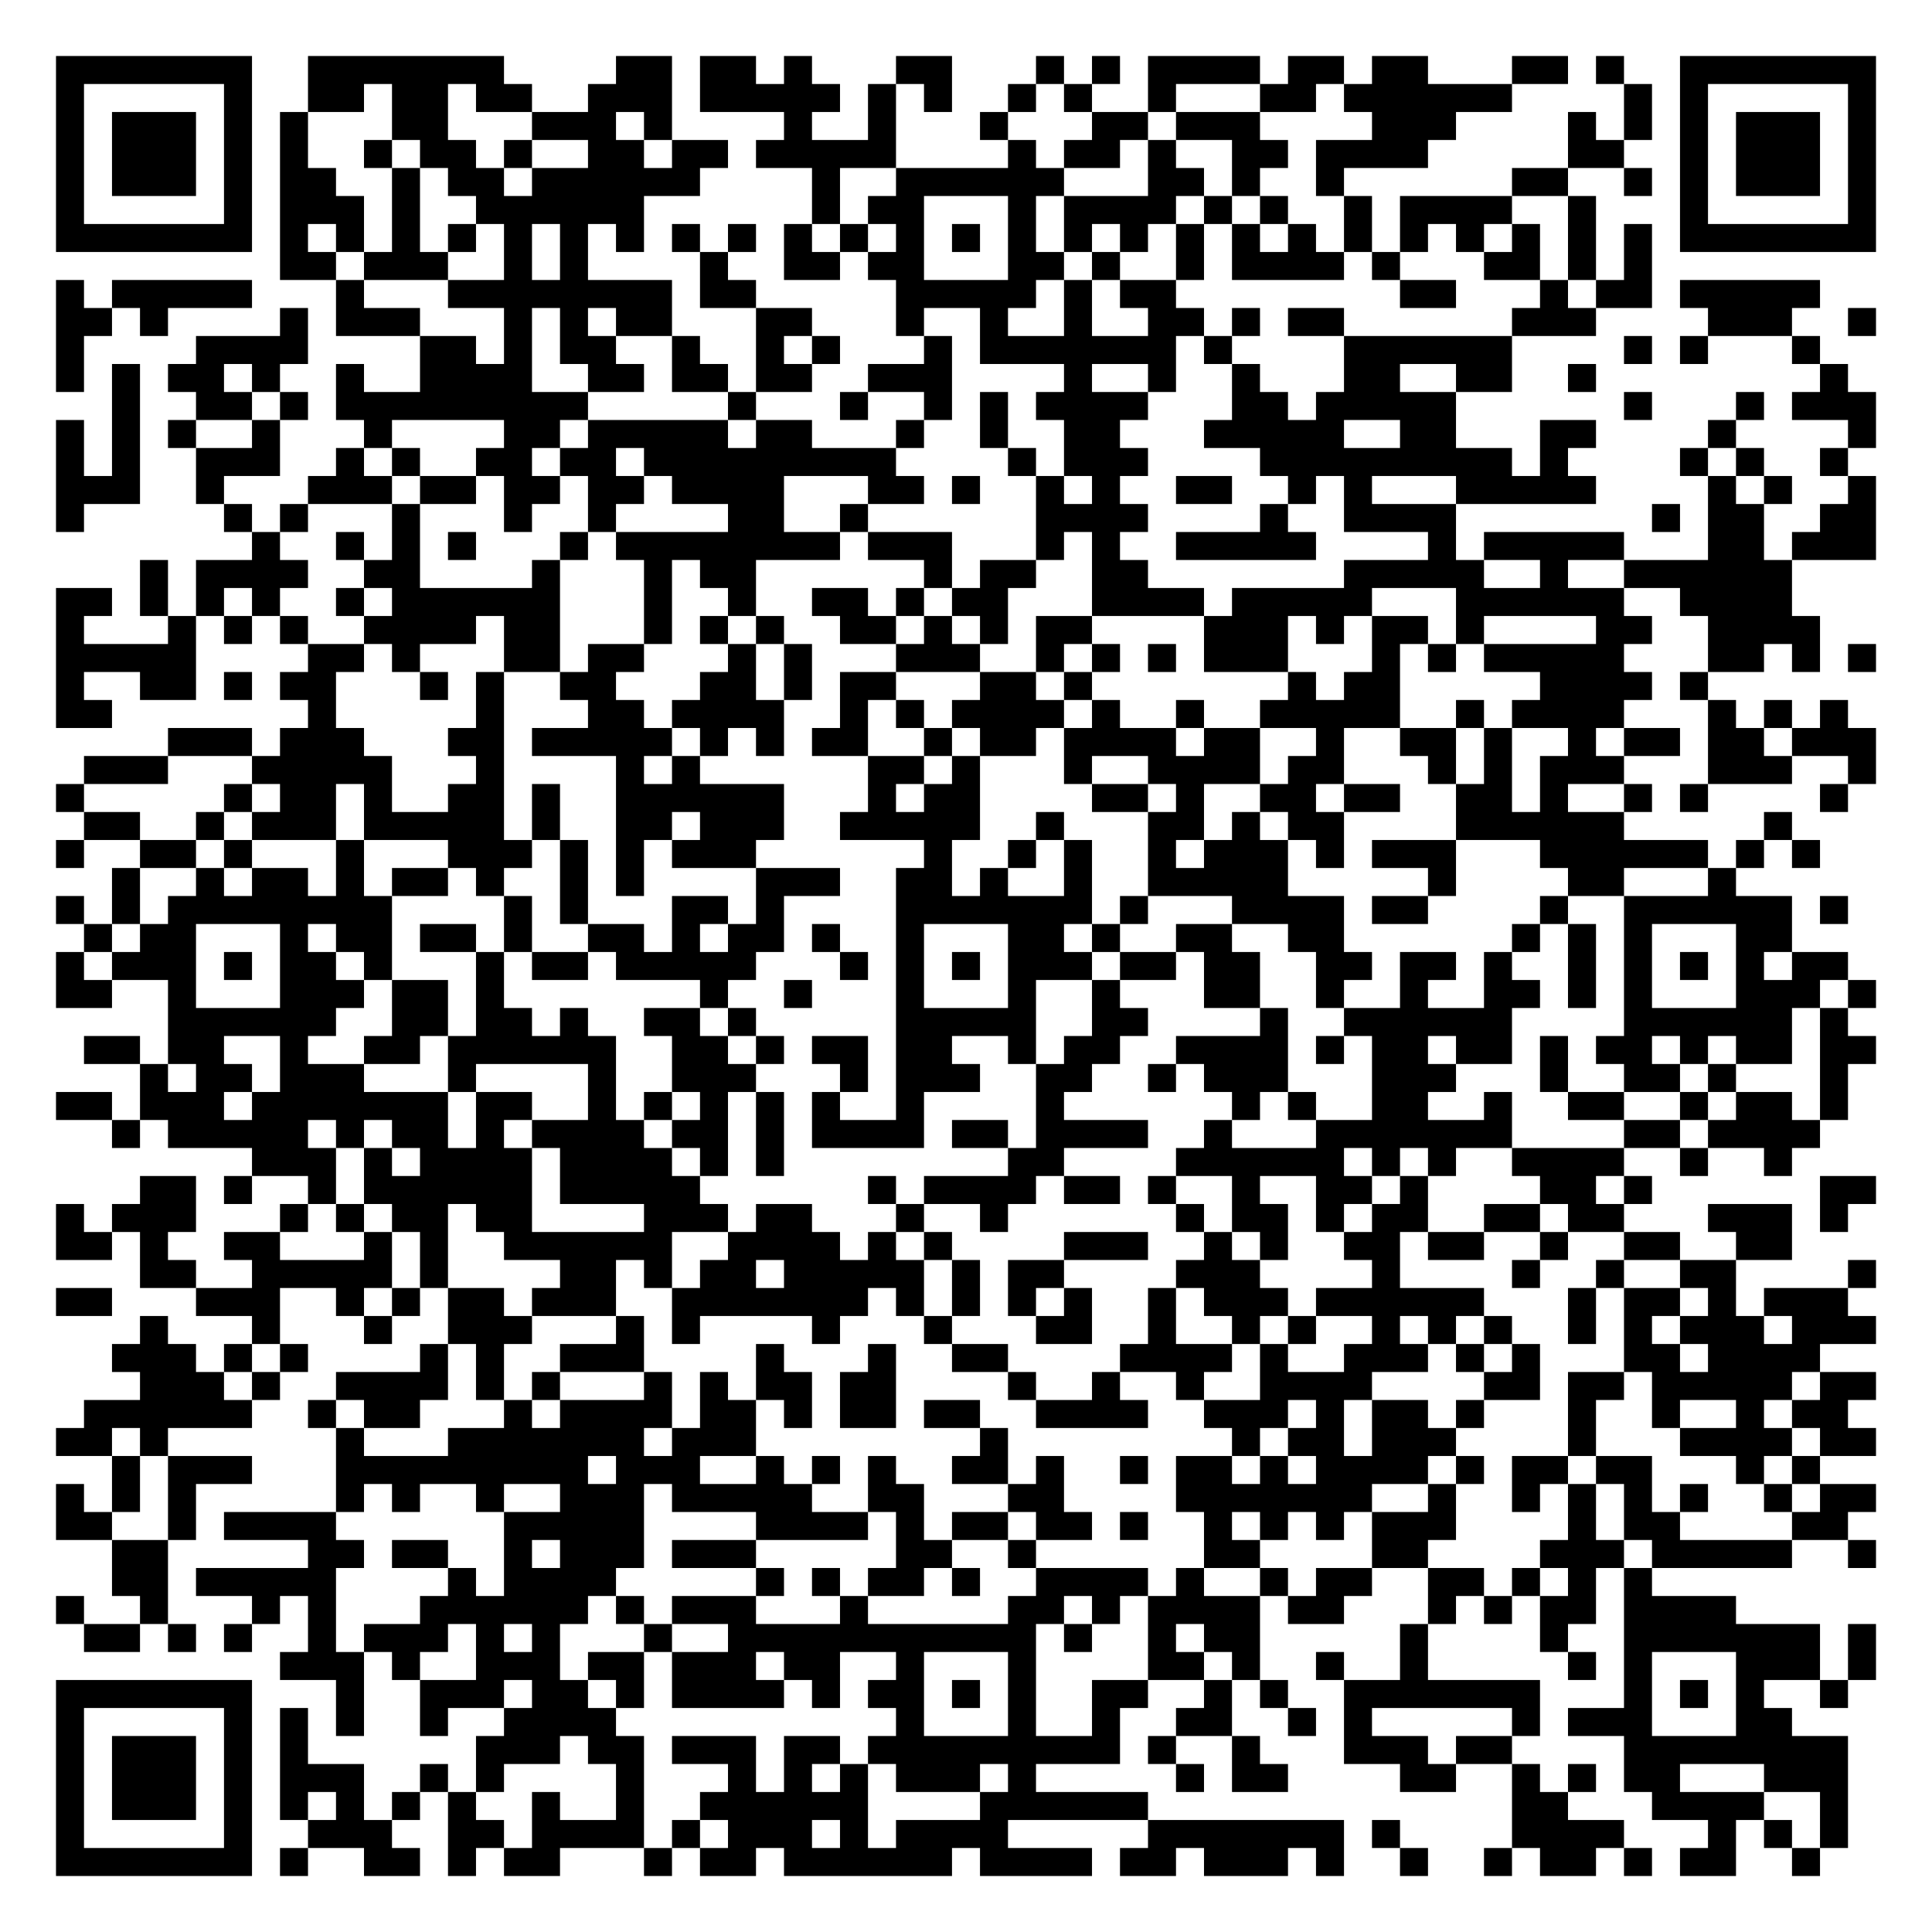
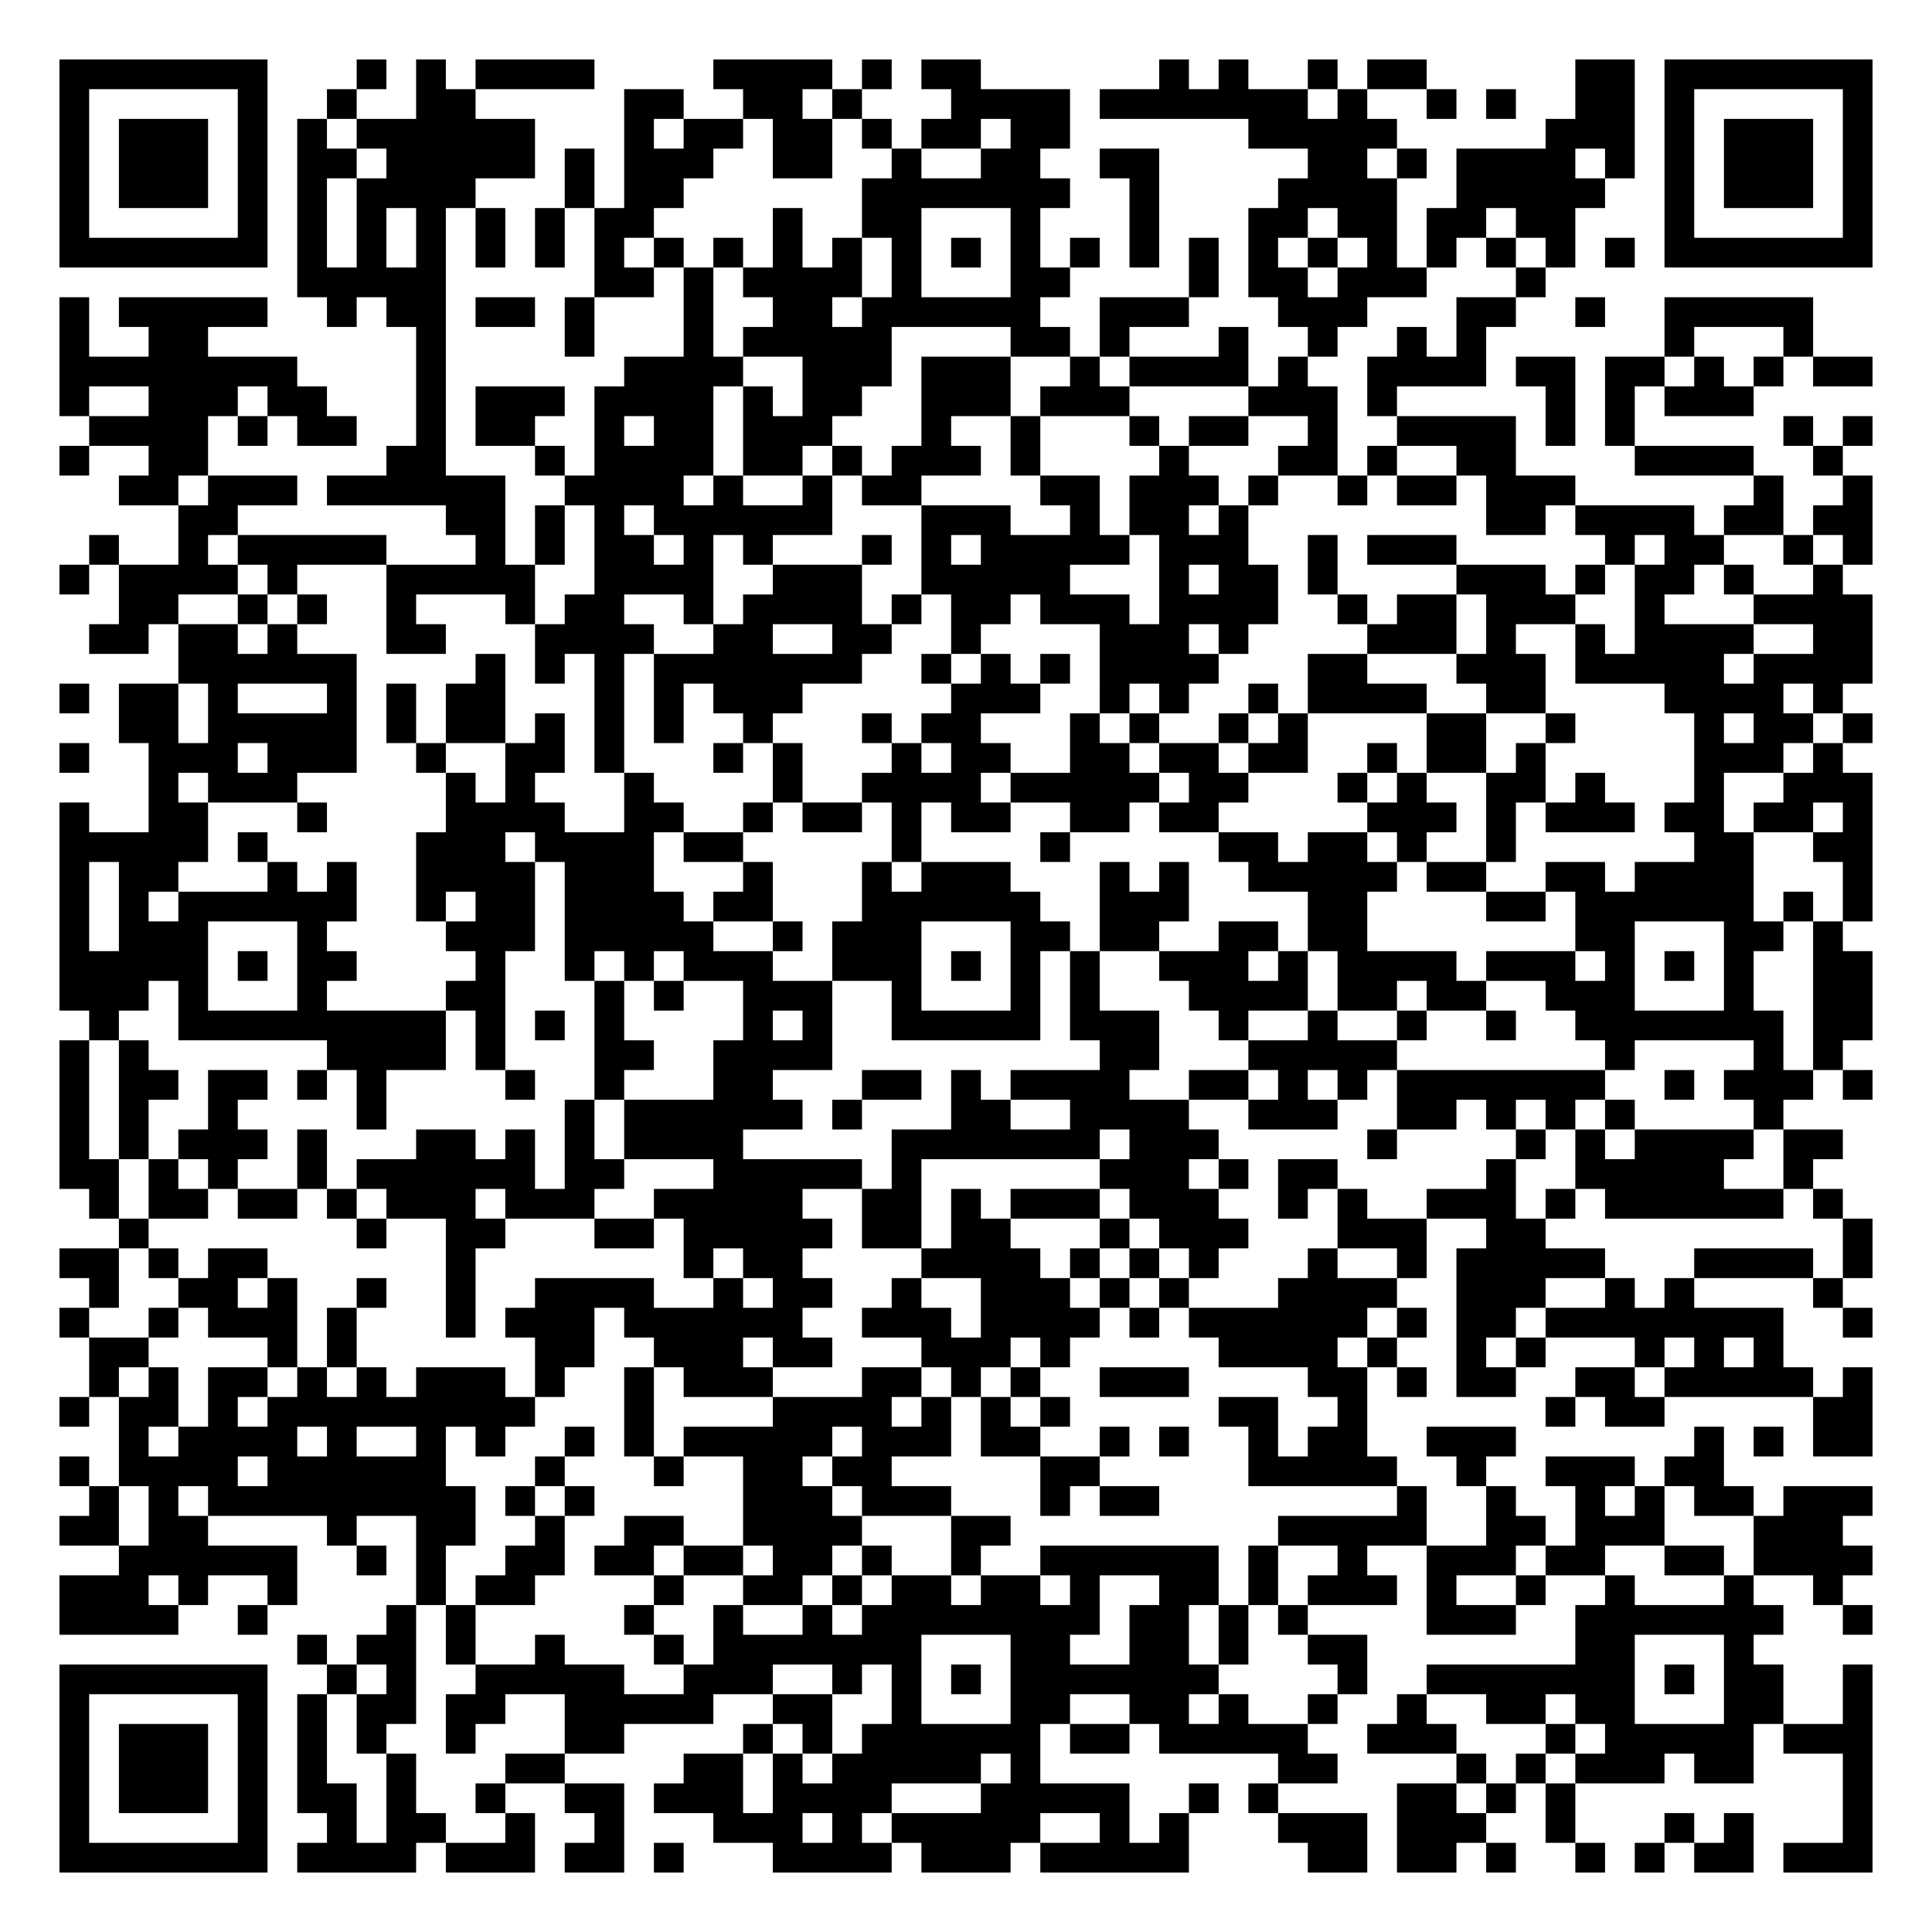
- <svg xmlns="http://www.w3.org/2000/svg" width="276" height="276" class="segno">
+ <svg xmlns="http://www.w3.org/2000/svg" width="260" height="260" class="segno">
  <g transform="scale(4)">
-     <path fill="#fff" d="M0 0h69v69h-69z" />
-     <path class="qrline" stroke="#000" d="M2 2.5h7m2 0h7m4 0h2m1 0h2m1 0h1m3 0h2m3 0h1m1 0h1m1 0h4m1 0h2m1 0h2m3 0h2m1 0h1m2 0h7m-65 1h1m5 0h1m2 0h2m1 0h2m1 0h2m2 0h3m1 0h5m1 0h1m1 0h1m2 0h1m1 0h1m2 0h1m3 0h2m1 0h6m4 0h1m1 0h1m5 0h1m-65 1h1m1 0h3m1 0h1m1 0h1m3 0h2m3 0h3m1 0h1m4 0h1m2 0h1m3 0h1m3 0h2m1 0h3m4 0h3m4 0h1m1 0h1m1 0h1m1 0h3m1 0h1m-65 1h1m1 0h3m1 0h1m1 0h1m2 0h1m1 0h2m1 0h1m2 0h2m1 0h2m1 0h5m4 0h1m1 0h2m1 0h1m2 0h2m1 0h4m5 0h2m2 0h1m1 0h3m1 0h1m-65 1h1m1 0h3m1 0h1m1 0h2m2 0h1m1 0h2m1 0h6m4 0h1m2 0h6m3 0h2m1 0h1m2 0h1m6 0h2m2 0h1m1 0h1m1 0h3m1 0h1m-65 1h1m5 0h1m1 0h3m1 0h1m2 0h6m6 0h1m1 0h2m3 0h1m1 0h4m1 0h1m1 0h1m2 0h1m1 0h4m2 0h1m3 0h1m5 0h1m-65 1h7m1 0h1m1 0h1m1 0h1m1 0h1m1 0h1m1 0h1m1 0h1m1 0h1m1 0h1m1 0h1m1 0h1m1 0h1m1 0h1m1 0h1m1 0h1m1 0h1m1 0h1m1 0h1m1 0h1m1 0h1m1 0h1m1 0h1m1 0h1m1 0h1m1 0h1m1 0h7m-57 1h2m1 0h3m2 0h1m1 0h1m4 0h1m2 0h2m1 0h2m3 0h2m1 0h1m2 0h1m1 0h4m1 0h1m3 0h2m1 0h1m1 0h1m-57 1h1m1 0h5m3 0h1m3 0h8m1 0h2m5 0h5m1 0h1m1 0h2m8 0h2m3 0h1m1 0h2m1 0h5m-63 1h2m1 0h1m4 0h1m1 0h3m3 0h1m1 0h1m1 0h2m3 0h2m3 0h1m2 0h1m2 0h1m2 0h2m1 0h1m1 0h2m6 0h3m4 0h3m2 0h1m-65 1h1m4 0h4m4 0h2m1 0h1m1 0h2m2 0h1m2 0h1m1 0h1m3 0h1m1 0h7m1 0h1m4 0h6m4 0h1m1 0h1m3 0h1m-63 1h1m1 0h1m1 0h2m1 0h1m2 0h1m2 0h4m2 0h2m1 0h2m1 0h2m2 0h3m4 0h1m2 0h1m2 0h1m3 0h2m2 0h2m2 0h1m8 0h1m-62 1h1m2 0h2m1 0h1m1 0h9m5 0h1m3 0h1m2 0h1m1 0h1m1 0h4m3 0h2m1 0h5m6 0h1m3 0h1m1 0h3m-65 1h1m1 0h1m1 0h1m2 0h1m3 0h1m4 0h2m1 0h5m1 0h2m3 0h1m2 0h1m2 0h2m3 0h5m2 0h2m3 0h2m4 0h1m4 0h1m-65 1h1m1 0h1m2 0h3m2 0h1m1 0h1m2 0h2m1 0h2m1 0h9m4 0h1m1 0h3m4 0h9m1 0h1m4 0h1m1 0h1m2 0h1m-64 1h3m2 0h1m3 0h3m1 0h2m1 0h2m1 0h2m1 0h4m3 0h2m1 0h1m2 0h1m1 0h1m2 0h2m2 0h1m1 0h1m3 0h5m4 0h1m1 0h1m2 0h1m-65 1h1m5 0h1m1 0h1m3 0h1m3 0h1m2 0h1m4 0h2m2 0h1m6 0h4m4 0h1m2 0h4m7 0h1m1 0h2m2 0h2m-58 1h1m2 0h1m1 0h1m1 0h1m3 0h1m1 0h8m1 0h3m3 0h1m1 0h1m2 0h5m4 0h1m1 0h5m3 0h2m1 0h3m-62 1h1m1 0h4m2 0h2m4 0h1m3 0h1m1 0h2m6 0h1m1 0h2m2 0h2m7 0h5m2 0h1m2 0h6m-62 1h2m1 0h1m1 0h1m1 0h1m2 0h1m1 0h6m3 0h1m2 0h1m2 0h2m1 0h1m1 0h2m3 0h4m1 0h5m3 0h6m2 0h4m-62 1h1m3 0h1m1 0h1m1 0h1m2 0h4m1 0h2m3 0h1m1 0h1m1 0h1m2 0h2m1 0h1m1 0h1m1 0h2m4 0h3m1 0h1m1 0h2m1 0h1m4 0h2m2 0h4m-63 1h5m4 0h2m1 0h1m3 0h2m1 0h2m3 0h1m1 0h1m3 0h3m2 0h1m1 0h1m1 0h1m1 0h3m3 0h1m1 0h1m1 0h5m3 0h2m1 0h1m1 0h1m-65 1h1m2 0h2m1 0h1m1 0h2m3 0h1m1 0h1m2 0h2m3 0h2m1 0h1m1 0h2m3 0h2m1 0h1m7 0h1m1 0h2m5 0h4m1 0h1m-59 1h2m7 0h1m5 0h1m3 0h2m1 0h4m2 0h1m1 0h1m1 0h4m1 0h1m2 0h1m2 0h5m2 0h1m1 0h4m3 0h1m1 0h1m1 0h1m-60 1h3m1 0h3m3 0h2m1 0h5m1 0h1m1 0h1m1 0h2m2 0h1m1 0h2m1 0h4m1 0h2m2 0h1m2 0h2m1 0h1m2 0h1m1 0h2m1 0h2m1 0h3m-64 1h3m3 0h5m3 0h1m4 0h1m1 0h1m6 0h2m1 0h1m3 0h1m2 0h4m1 0h2m3 0h1m1 0h1m1 0h3m3 0h3m2 0h1m-65 1h1m5 0h1m1 0h2m1 0h1m2 0h2m1 0h1m2 0h6m3 0h1m1 0h2m4 0h2m1 0h1m2 0h2m1 0h2m2 0h2m1 0h1m2 0h1m1 0h1m4 0h1m-63 1h2m2 0h1m1 0h3m1 0h5m1 0h1m2 0h2m1 0h3m2 0h5m2 0h1m3 0h2m1 0h1m1 0h2m4 0h6m5 0h1m-62 1h1m2 0h2m1 0h1m3 0h1m3 0h3m1 0h1m1 0h1m1 0h3m6 0h1m2 0h1m1 0h1m2 0h1m1 0h3m1 0h1m1 0h3m3 0h6m1 0h1m1 0h1m-61 1h1m2 0h1m1 0h2m1 0h1m1 0h2m1 0h1m2 0h1m1 0h1m4 0h3m2 0h2m1 0h1m2 0h1m2 0h5m5 0h1m4 0h2m3 0h1m-60 1h1m1 0h1m1 0h8m4 0h1m1 0h1m3 0h2m1 0h1m4 0h7m1 0h1m3 0h4m1 0h2m4 0h1m2 0h6m1 0h1m-63 1h1m1 0h2m3 0h1m1 0h2m1 0h2m1 0h1m2 0h2m1 0h1m1 0h2m1 0h1m2 0h1m3 0h2m1 0h1m2 0h2m2 0h2m6 0h1m1 0h1m1 0h1m3 0h2m-62 1h1m1 0h3m1 0h1m1 0h2m1 0h1m3 0h1m1 0h2m1 0h5m3 0h1m1 0h1m1 0h1m1 0h3m1 0h2m1 0h2m2 0h2m1 0h2m1 0h1m2 0h1m1 0h1m1 0h1m1 0h1m1 0h2m-64 1h2m2 0h1m3 0h3m1 0h2m1 0h1m7 0h1m2 0h1m3 0h1m3 0h1m2 0h1m3 0h2m2 0h1m2 0h1m2 0h2m1 0h1m1 0h1m3 0h3m1 0h1m-61 1h6m2 0h2m1 0h2m1 0h1m2 0h2m1 0h1m5 0h5m2 0h2m4 0h1m2 0h6m4 0h6m1 0h1m-63 1h2m1 0h2m2 0h1m2 0h2m1 0h6m2 0h2m1 0h1m1 0h2m1 0h2m2 0h1m1 0h2m2 0h4m1 0h1m1 0h2m1 0h2m1 0h1m1 0h2m1 0h1m1 0h2m1 0h2m-62 1h1m1 0h2m1 0h3m3 0h1m4 0h1m2 0h3m3 0h1m1 0h3m2 0h2m2 0h1m1 0h3m3 0h3m3 0h1m2 0h2m1 0h1m3 0h1m-64 1h2m1 0h3m1 0h7m1 0h2m2 0h1m1 0h1m1 0h1m1 0h1m1 0h1m2 0h1m4 0h1m6 0h1m1 0h1m2 0h2m2 0h1m2 0h2m2 0h1m1 0h2m1 0h1m-62 1h1m1 0h5m1 0h1m1 0h2m1 0h1m1 0h4m1 0h2m1 0h1m1 0h4m1 0h2m1 0h4m2 0h1m3 0h7m4 0h2m1 0h4m-56 1h3m1 0h1m1 0h4m1 0h4m1 0h1m1 0h1m8 0h2m4 0h6m1 0h1m1 0h1m2 0h4m2 0h1m2 0h1m-59 1h2m1 0h1m2 0h1m1 0h6m1 0h5m6 0h1m1 0h4m1 0h2m1 0h1m2 0h1m2 0h2m1 0h1m4 0h2m1 0h1m6 0h2m-65 1h1m1 0h3m3 0h1m1 0h1m1 0h2m1 0h2m4 0h3m1 0h2m3 0h1m2 0h1m6 0h1m1 0h2m1 0h1m1 0h2m2 0h2m1 0h2m3 0h3m1 0h1m-64 1h2m1 0h1m2 0h2m3 0h1m1 0h1m2 0h6m2 0h4m1 0h1m1 0h1m4 0h3m2 0h1m1 0h1m2 0h2m1 0h2m2 0h1m2 0h2m2 0h2m-59 1h2m2 0h5m1 0h1m4 0h2m1 0h1m1 0h2m1 0h5m1 0h1m1 0h2m4 0h3m4 0h1m4 0h1m2 0h1m2 0h2m4 0h1m-65 1h2m3 0h3m2 0h1m1 0h1m1 0h2m1 0h3m2 0h7m1 0h1m1 0h1m1 0h1m1 0h1m2 0h1m1 0h3m1 0h6m3 0h1m1 0h2m1 0h1m1 0h3m-61 1h1m3 0h1m3 0h1m2 0h3m3 0h1m1 0h1m4 0h1m3 0h1m3 0h2m2 0h1m2 0h1m1 0h1m2 0h1m1 0h1m1 0h1m2 0h1m1 0h1m1 0h3m1 0h3m-63 1h3m1 0h1m1 0h1m4 0h1m1 0h1m2 0h3m4 0h1m3 0h1m2 0h2m4 0h4m1 0h1m2 0h3m1 0h1m1 0h1m3 0h2m1 0h4m-60 1h3m1 0h1m2 0h4m1 0h1m1 0h1m3 0h1m1 0h1m1 0h2m1 0h2m4 0h1m2 0h1m2 0h1m2 0h4m4 0h2m1 0h2m1 0h5m1 0h2m-64 1h6m2 0h1m1 0h2m3 0h1m1 0h4m1 0h2m1 0h1m1 0h2m1 0h2m2 0h4m2 0h3m1 0h1m1 0h2m1 0h1m3 0h1m2 0h1m2 0h1m1 0h2m-64 1h2m1 0h1m6 0h1m3 0h7m1 0h3m8 0h1m8 0h1m1 0h2m1 0h3m4 0h1m3 0h4m1 0h2m-63 1h1m1 0h3m3 0h9m1 0h3m2 0h1m1 0h1m1 0h1m2 0h2m1 0h1m2 0h1m1 0h2m1 0h1m1 0h4m1 0h1m1 0h2m1 0h2m3 0h1m1 0h1m-63 1h1m1 0h1m1 0h1m5 0h1m1 0h1m2 0h1m2 0h3m1 0h5m2 0h2m3 0h2m4 0h7m2 0h1m2 0h1m1 0h1m1 0h1m1 0h1m2 0h1m1 0h2m-65 1h2m2 0h1m1 0h4m6 0h5m4 0h4m1 0h1m1 0h2m1 0h2m1 0h1m2 0h1m1 0h1m1 0h1m1 0h3m4 0h1m1 0h2m4 0h2m-62 1h2m5 0h2m1 0h2m2 0h1m1 0h3m1 0h3m5 0h2m2 0h1m6 0h2m4 0h2m4 0h3m1 0h5m2 0h1m-63 1h2m1 0h5m4 0h1m1 0h4m5 0h1m1 0h1m1 0h2m1 0h1m2 0h4m1 0h1m2 0h1m1 0h2m2 0h2m1 0h1m1 0h1m1 0h1m-57 1h1m2 0h1m3 0h1m1 0h1m3 0h6m1 0h1m1 0h3m3 0h1m5 0h2m1 0h1m1 0h4m1 0h2m3 0h1m1 0h1m1 0h2m1 0h4m-59 1h2m1 0h1m1 0h1m2 0h1m1 0h3m1 0h1m1 0h1m3 0h1m2 0h11m1 0h1m2 0h1m1 0h2m5 0h1m4 0h1m2 0h7m1 0h1m-57 1h3m1 0h1m2 0h3m1 0h2m1 0h3m1 0h2m2 0h1m3 0h1m4 0h2m1 0h1m2 0h1m2 0h1m5 0h1m1 0h1m3 0h3m1 0h1m-65 1h7m3 0h1m2 0h3m1 0h2m1 0h1m1 0h4m1 0h1m1 0h2m1 0h1m1 0h1m2 0h2m2 0h1m1 0h1m2 0h7m3 0h1m1 0h1m1 0h1m2 0h1m-64 1h1m5 0h1m1 0h1m1 0h1m2 0h1m2 0h4m10 0h1m3 0h1m2 0h1m2 0h2m2 0h1m1 0h1m5 0h1m1 0h3m3 0h2m-62 1h1m1 0h3m1 0h1m1 0h1m6 0h3m1 0h2m1 0h3m1 0h2m1 0h9m1 0h1m2 0h1m3 0h3m1 0h2m4 0h8m-64 1h1m1 0h3m1 0h1m1 0h3m2 0h1m1 0h1m4 0h1m3 0h1m1 0h1m1 0h1m1 0h3m1 0h1m5 0h1m1 0h2m4 0h2m2 0h1m1 0h1m1 0h2m3 0h3m-64 1h1m1 0h3m1 0h1m1 0h1m1 0h1m1 0h1m1 0h1m2 0h1m2 0h1m2 0h6m4 0h6m13 0h2m3 0h4m2 0h1m-64 1h1m5 0h1m2 0h3m2 0h2m1 0h4m1 0h1m1 0h3m1 0h1m1 0h4m5 0h7m1 0h1m4 0h4m3 0h1m1 0h1m1 0h1m-64 1h7m1 0h1m2 0h2m1 0h1m1 0h2m3 0h1m1 0h2m1 0h6m1 0h4m1 0h2m1 0h3m1 0h1m2 0h1m2 0h1m1 0h2m1 0h1m1 0h2m2 0h1" />
+     <path fill="#fff" d="M0 0h65v65h-65z" />
+     <path class="qrline" stroke="#000" d="M2 2.5h7m3 0h1m1 0h1m1 0h4m4 0h4m1 0h1m1 0h2m6 0h1m1 0h1m2 0h1m1 0h2m5 0h2m1 0h7m-61 1h1m5 0h1m2 0h1m2 0h2m5 0h2m2 0h2m1 0h1m3 0h4m1 0h7m1 0h1m2 0h1m1 0h1m2 0h2m1 0h1m5 0h1m-61 1h1m1 0h3m1 0h1m1 0h1m1 0h6m3 0h1m1 0h2m1 0h2m1 0h1m1 0h2m1 0h2m6 0h5m5 0h3m1 0h1m1 0h3m1 0h1m-61 1h1m1 0h3m1 0h1m1 0h2m1 0h5m1 0h1m1 0h3m2 0h2m2 0h1m2 0h2m2 0h2m5 0h2m1 0h1m1 0h4m1 0h1m1 0h1m1 0h3m1 0h1m-61 1h1m1 0h3m1 0h1m1 0h1m1 0h4m3 0h1m1 0h2m6 0h7m2 0h1m4 0h4m2 0h5m2 0h1m1 0h3m1 0h1m-61 1h1m5 0h1m1 0h1m1 0h1m1 0h1m1 0h1m1 0h1m1 0h2m4 0h1m2 0h2m3 0h1m3 0h1m3 0h2m1 0h2m1 0h2m1 0h2m3 0h1m5 0h1m-61 1h7m1 0h1m1 0h1m1 0h1m1 0h1m1 0h1m1 0h1m1 0h1m1 0h1m1 0h1m1 0h1m1 0h1m1 0h1m1 0h1m1 0h1m1 0h1m1 0h1m1 0h1m1 0h1m1 0h1m1 0h1m1 0h1m1 0h1m1 0h1m1 0h7m-53 1h5m5 0h2m1 0h1m1 0h4m1 0h1m3 0h2m4 0h1m1 0h2m1 0h3m3 0h1m-50 1h1m1 0h5m2 0h1m1 0h2m1 0h2m1 0h1m3 0h1m2 0h2m1 0h6m2 0h3m3 0h3m3 0h2m2 0h1m2 0h5m-59 1h1m2 0h2m7 0h1m4 0h1m3 0h1m1 0h5m4 0h2m1 0h1m3 0h1m2 0h1m2 0h1m1 0h1m6 0h1m3 0h1m-59 1h8m4 0h1m6 0h4m2 0h3m1 0h3m2 0h1m1 0h4m1 0h1m2 0h4m1 0h2m1 0h2m1 0h1m1 0h1m1 0h2m-61 1h1m2 0h3m1 0h2m3 0h1m1 0h3m1 0h4m1 0h1m1 0h2m2 0h3m1 0h3m4 0h3m1 0h1m5 0h1m1 0h1m1 0h3m-56 1h4m1 0h1m1 0h2m2 0h1m1 0h2m2 0h1m1 0h2m1 0h3m3 0h1m2 0h1m3 0h1m1 0h2m2 0h1m2 0h4m1 0h1m1 0h1m5 0h1m1 0h1m-61 1h1m2 0h2m6 0h2m3 0h1m1 0h4m1 0h2m1 0h1m1 0h3m1 0h1m4 0h1m3 0h2m1 0h1m2 0h2m4 0h4m2 0h1m-58 1h2m1 0h3m1 0h6m2 0h4m1 0h1m2 0h1m1 0h2m4 0h2m1 0h3m1 0h1m2 0h1m1 0h2m1 0h3m6 0h1m2 0h1m-57 1h2m7 0h2m1 0h1m1 0h1m1 0h6m3 0h3m2 0h1m1 0h2m1 0h1m8 0h2m1 0h4m1 0h2m1 0h2m-60 1h1m2 0h1m1 0h5m3 0h1m1 0h1m1 0h2m1 0h1m1 0h1m3 0h1m1 0h1m1 0h5m1 0h3m2 0h1m1 0h3m5 0h1m1 0h2m2 0h1m1 0h1m-61 1h1m1 0h4m1 0h1m3 0h5m2 0h4m2 0h3m2 0h5m3 0h1m1 0h2m1 0h1m4 0h3m1 0h1m1 0h2m1 0h1m2 0h1m-58 1h2m2 0h1m1 0h1m2 0h1m3 0h1m1 0h2m2 0h1m1 0h4m1 0h1m1 0h2m1 0h3m1 0h4m2 0h1m1 0h2m1 0h3m2 0h1m3 0h4m-60 1h2m1 0h2m1 0h1m3 0h2m3 0h4m2 0h2m2 0h2m2 0h1m4 0h3m1 0h1m4 0h3m1 0h1m2 0h1m1 0h4m2 0h2m-57 1h6m4 0h1m1 0h1m1 0h1m1 0h7m2 0h1m1 0h1m1 0h1m1 0h4m3 0h2m3 0h3m1 0h5m1 0h4m-61 1h1m1 0h2m1 0h1m3 0h1m1 0h1m1 0h2m3 0h1m1 0h1m1 0h3m5 0h3m2 0h1m1 0h1m2 0h1m1 0h4m2 0h2m4 0h4m1 0h1m-58 1h2m1 0h5m1 0h1m1 0h2m1 0h1m1 0h1m1 0h1m2 0h1m3 0h1m1 0h2m3 0h1m1 0h1m2 0h1m1 0h1m4 0h2m2 0h1m4 0h1m1 0h2m1 0h1m-61 1h1m2 0h3m1 0h3m2 0h1m2 0h2m1 0h1m3 0h1m1 0h1m3 0h1m1 0h2m2 0h2m1 0h2m1 0h2m2 0h1m1 0h2m1 0h1m5 0h3m1 0h1m-57 1h1m1 0h3m5 0h1m1 0h1m3 0h1m4 0h1m2 0h4m1 0h5m1 0h2m3 0h1m1 0h1m2 0h2m1 0h1m3 0h1m2 0h3m-61 1h1m2 0h2m3 0h1m4 0h4m2 0h2m2 0h1m1 0h2m1 0h1m1 0h2m2 0h2m1 0h2m5 0h3m1 0h1m1 0h3m1 0h2m1 0h2m1 0h1m-61 1h5m1 0h1m5 0h3m1 0h4m1 0h2m5 0h1m4 0h1m5 0h2m1 0h2m1 0h1m2 0h1m6 0h2m2 0h2m-61 1h1m1 0h2m3 0h1m1 0h1m2 0h4m1 0h3m3 0h1m3 0h1m1 0h3m3 0h1m1 0h1m2 0h5m1 0h2m2 0h2m1 0h4m3 0h1m-61 1h1m1 0h1m1 0h6m2 0h1m1 0h2m1 0h4m1 0h2m3 0h6m2 0h3m4 0h2m4 0h2m1 0h6m1 0h1m1 0h1m-61 1h1m1 0h3m3 0h1m4 0h3m1 0h5m2 0h1m1 0h3m3 0h2m1 0h2m2 0h2m1 0h2m7 0h2m3 0h2m1 0h1m-60 1h5m1 0h1m1 0h2m4 0h1m2 0h1m1 0h1m1 0h3m2 0h3m1 0h1m1 0h1m1 0h1m2 0h3m1 0h1m1 0h4m1 0h3m1 0h1m1 0h1m1 0h1m2 0h2m-61 1h3m1 0h1m3 0h1m4 0h2m3 0h1m1 0h1m2 0h3m2 0h1m3 0h1m1 0h1m3 0h4m1 0h2m1 0h2m2 0h3m3 0h1m2 0h2m-60 1h1m2 0h9m1 0h1m1 0h1m1 0h1m4 0h1m1 0h1m2 0h5m1 0h3m2 0h1m2 0h1m2 0h1m2 0h1m2 0h7m1 0h2m-61 1h1m1 0h1m6 0h4m1 0h1m3 0h2m2 0h4m9 0h2m3 0h5m7 0h1m4 0h1m1 0h1m-60 1h1m1 0h2m1 0h2m1 0h1m1 0h1m4 0h1m2 0h1m3 0h2m3 0h2m1 0h1m1 0h4m2 0h2m1 0h1m1 0h1m1 0h7m2 0h1m1 0h3m1 0h1m-61 1h1m1 0h1m2 0h1m4 0h1m6 0h1m1 0h6m1 0h1m3 0h2m2 0h4m2 0h3m2 0h2m1 0h1m1 0h1m1 0h1m4 0h1m-58 1h1m1 0h1m1 0h3m1 0h1m3 0h2m1 0h1m1 0h1m1 0h4m5 0h7m1 0h3m5 0h1m4 0h1m1 0h1m1 0h4m1 0h2m-60 1h2m1 0h1m1 0h1m2 0h1m1 0h6m1 0h2m3 0h5m1 0h1m6 0h3m1 0h1m1 0h2m5 0h1m2 0h5m2 0h1m-58 1h1m1 0h2m1 0h2m1 0h1m1 0h3m1 0h3m2 0h5m2 0h2m1 0h1m1 0h3m1 0h3m2 0h1m1 0h1m2 0h3m1 0h1m1 0h6m1 0h1m-58 1h1m7 0h1m2 0h2m3 0h2m1 0h5m1 0h2m1 0h2m3 0h1m1 0h3m3 0h3m2 0h2m10 0h1m-61 1h2m1 0h1m1 0h2m6 0h1m7 0h1m1 0h2m4 0h4m1 0h1m1 0h1m1 0h1m3 0h1m2 0h1m1 0h5m3 0h4m1 0h1m-60 1h1m2 0h2m1 0h1m2 0h1m2 0h1m2 0h4m2 0h1m1 0h2m2 0h1m2 0h3m1 0h1m1 0h1m3 0h4m2 0h3m2 0h1m1 0h1m4 0h1m-60 1h1m2 0h1m1 0h3m1 0h1m3 0h1m1 0h3m1 0h6m2 0h3m1 0h4m1 0h1m1 0h6m1 0h1m1 0h2m1 0h8m2 0h1m-60 1h2m4 0h1m1 0h1m6 0h2m2 0h3m1 0h2m3 0h3m1 0h1m5 0h4m1 0h1m2 0h1m1 0h1m3 0h1m1 0h1m1 0h1m-57 1h1m1 0h1m1 0h2m1 0h1m1 0h1m1 0h3m1 0h1m2 0h1m1 0h3m3 0h2m1 0h1m1 0h1m2 0h3m4 0h2m1 0h1m1 0h2m2 0h2m1 0h5m1 0h1m-61 1h1m1 0h2m1 0h1m1 0h9m3 0h1m4 0h4m1 0h1m1 0h1m1 0h1m5 0h2m2 0h1m6 0h1m1 0h2m5 0h2m-59 1h1m1 0h4m1 0h1m2 0h1m1 0h1m2 0h1m1 0h1m1 0h5m1 0h3m1 0h2m2 0h1m1 0h1m2 0h1m1 0h2m2 0h3m6 0h1m1 0h1m1 0h2m-61 1h1m1 0h4m1 0h6m3 0h1m3 0h1m2 0h2m1 0h2m5 0h2m5 0h5m2 0h1m2 0h3m1 0h2m-55 1h1m1 0h1m1 0h9m1 0h1m1 0h1m5 0h3m1 0h3m3 0h1m1 0h2m8 0h1m2 0h1m2 0h1m1 0h1m1 0h2m1 0h3m-61 1h2m1 0h2m4 0h1m2 0h2m2 0h1m2 0h2m2 0h4m3 0h2m9 0h5m2 0h2m1 0h3m3 0h3m-58 1h6m2 0h1m1 0h1m2 0h2m1 0h2m1 0h2m1 0h2m1 0h1m2 0h1m2 0h6m1 0h1m2 0h1m2 0h3m1 0h2m2 0h2m1 0h4m-61 1h3m1 0h1m2 0h1m4 0h1m1 0h2m4 0h1m2 0h2m1 0h1m1 0h2m1 0h2m1 0h1m2 0h2m1 0h1m1 0h3m1 0h1m2 0h1m2 0h1m3 0h1m2 0h1m-60 1h4m2 0h1m4 0h1m1 0h1m5 0h1m2 0h1m2 0h1m1 0h8m1 0h2m1 0h1m1 0h1m4 0h3m2 0h7m2 0h1m-53 1h1m1 0h2m1 0h1m2 0h1m3 0h1m1 0h7m3 0h2m2 0h2m1 0h1m2 0h2m7 0h2m3 0h1m-57 1h7m2 0h1m1 0h1m2 0h5m2 0h3m2 0h1m1 0h1m1 0h1m1 0h7m4 0h1m2 0h7m1 0h1m1 0h2m2 0h1m-61 1h1m5 0h1m1 0h1m1 0h2m1 0h2m2 0h5m2 0h2m2 0h1m3 0h2m2 0h2m1 0h1m2 0h1m2 0h1m2 0h2m1 0h2m3 0h2m2 0h1m-61 1h1m1 0h3m1 0h1m1 0h1m1 0h1m2 0h1m3 0h2m4 0h1m1 0h1m1 0h6m1 0h2m1 0h5m2 0h3m3 0h1m1 0h5m1 0h3m-61 1h1m1 0h3m1 0h1m1 0h1m2 0h1m3 0h2m4 0h2m1 0h1m1 0h5m1 0h1m8 0h2m4 0h1m1 0h1m1 0h3m1 0h2m3 0h1m-61 1h1m1 0h3m1 0h1m1 0h2m1 0h1m2 0h1m2 0h2m1 0h3m1 0h4m3 0h5m2 0h1m1 0h1m4 0h2m1 0h1m1 0h1m9 0h1m-61 1h1m5 0h1m2 0h1m1 0h2m2 0h1m2 0h1m3 0h3m1 0h1m1 0h5m2 0h1m1 0h1m3 0h3m1 0h3m2 0h1m3 0h1m1 0h1m3 0h1m-61 1h7m1 0h4m1 0h3m1 0h2m1 0h1m3 0h4m1 0h3m1 0h5m4 0h2m1 0h2m1 0h1m2 0h1m1 0h1m1 0h2m1 0h3" />
  </g>
</svg>
